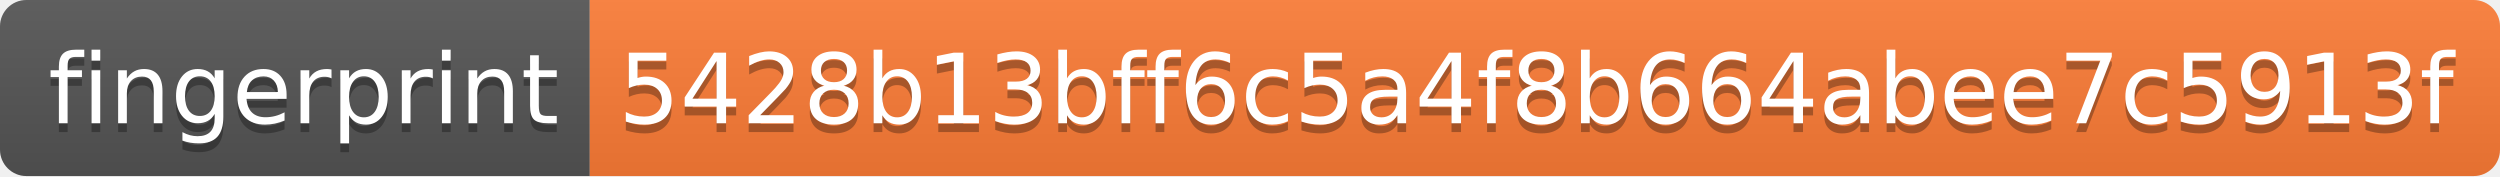
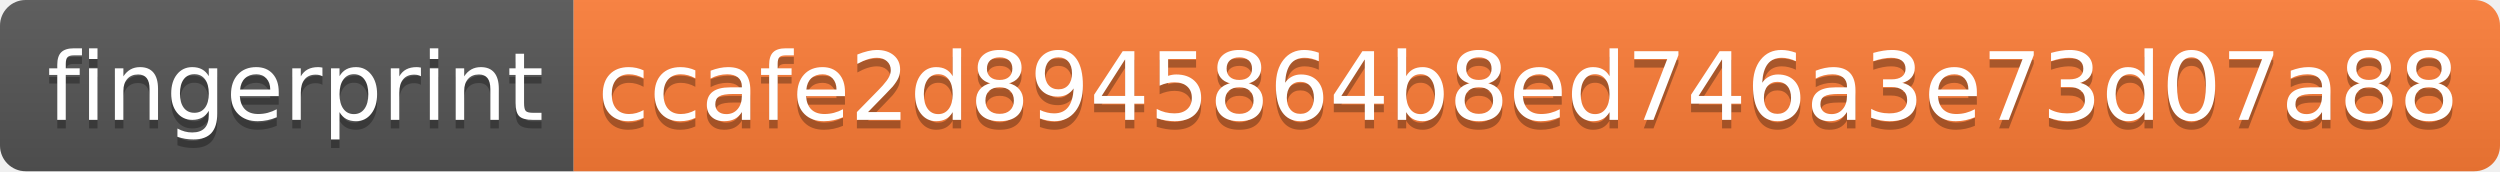
- <svg xmlns="http://www.w3.org/2000/svg" width="284" height="20" role="img" aria-label="fingerprint: 5428b13bff6c5a4f8b664abee7c5913f">
+ <svg xmlns="http://www.w3.org/2000/svg" width="292" height="20" role="img" aria-label="fingerprint: ccafe2d8945864b8ed746a3e73d07a88">
  <linearGradient id="s" x2="0" y2="100%">
    <stop offset="0" stop-color="#bbb" stop-opacity=".1" />
    <stop offset="1" stop-opacity=".1" />
  </linearGradient>
  <clipPath id="r">
-     <rect width="284" height="20" rx="3" fill="#fff" />
+     <rect width="292" height="20" rx="3" fill="#fff" />
  </clipPath>
  <g clip-path="url(#r)">
    <rect width="67" height="20" fill="#555" />
-     <rect x="67" width="217" height="20" fill="#fe7d37" />
-     <rect width="284" height="20" fill="url(#s)" />
+     <rect x="67" width="225" height="20" fill="#fe7d37" />
+     <rect width="292" height="20" fill="url(#s)" />
  </g>
  <g fill="#fff" text-anchor="middle" font-family="Verdana,Geneva,DejaVu Sans,sans-serif" text-rendering="geometricPrecision" font-size="110">
    <text aria-hidden="true" x="345" y="150" fill="#010101" fill-opacity=".3" transform="scale(.1)" textLength="570">fingerprint</text>
    <text x="345" y="140" transform="scale(.1)" fill="#fff" textLength="570">fingerprint</text>
-     <text aria-hidden="true" x="1745" y="150" fill="#010101" fill-opacity=".3" transform="scale(.1)" textLength="2070">5428b13bff6c5a4f8b664abee7c5913f</text>
-     <text x="1745" y="140" transform="scale(.1)" fill="#fff" textLength="2070">5428b13bff6c5a4f8b664abee7c5913f</text>
+     <text aria-hidden="true" x="1785" y="150" fill="#010101" fill-opacity=".3" transform="scale(.1)" textLength="2150">ccafe2d8945864b8ed746a3e73d07a88</text>
+     <text x="1785" y="140" transform="scale(.1)" fill="#fff" textLength="2150">ccafe2d8945864b8ed746a3e73d07a88</text>
  </g>
</svg>
